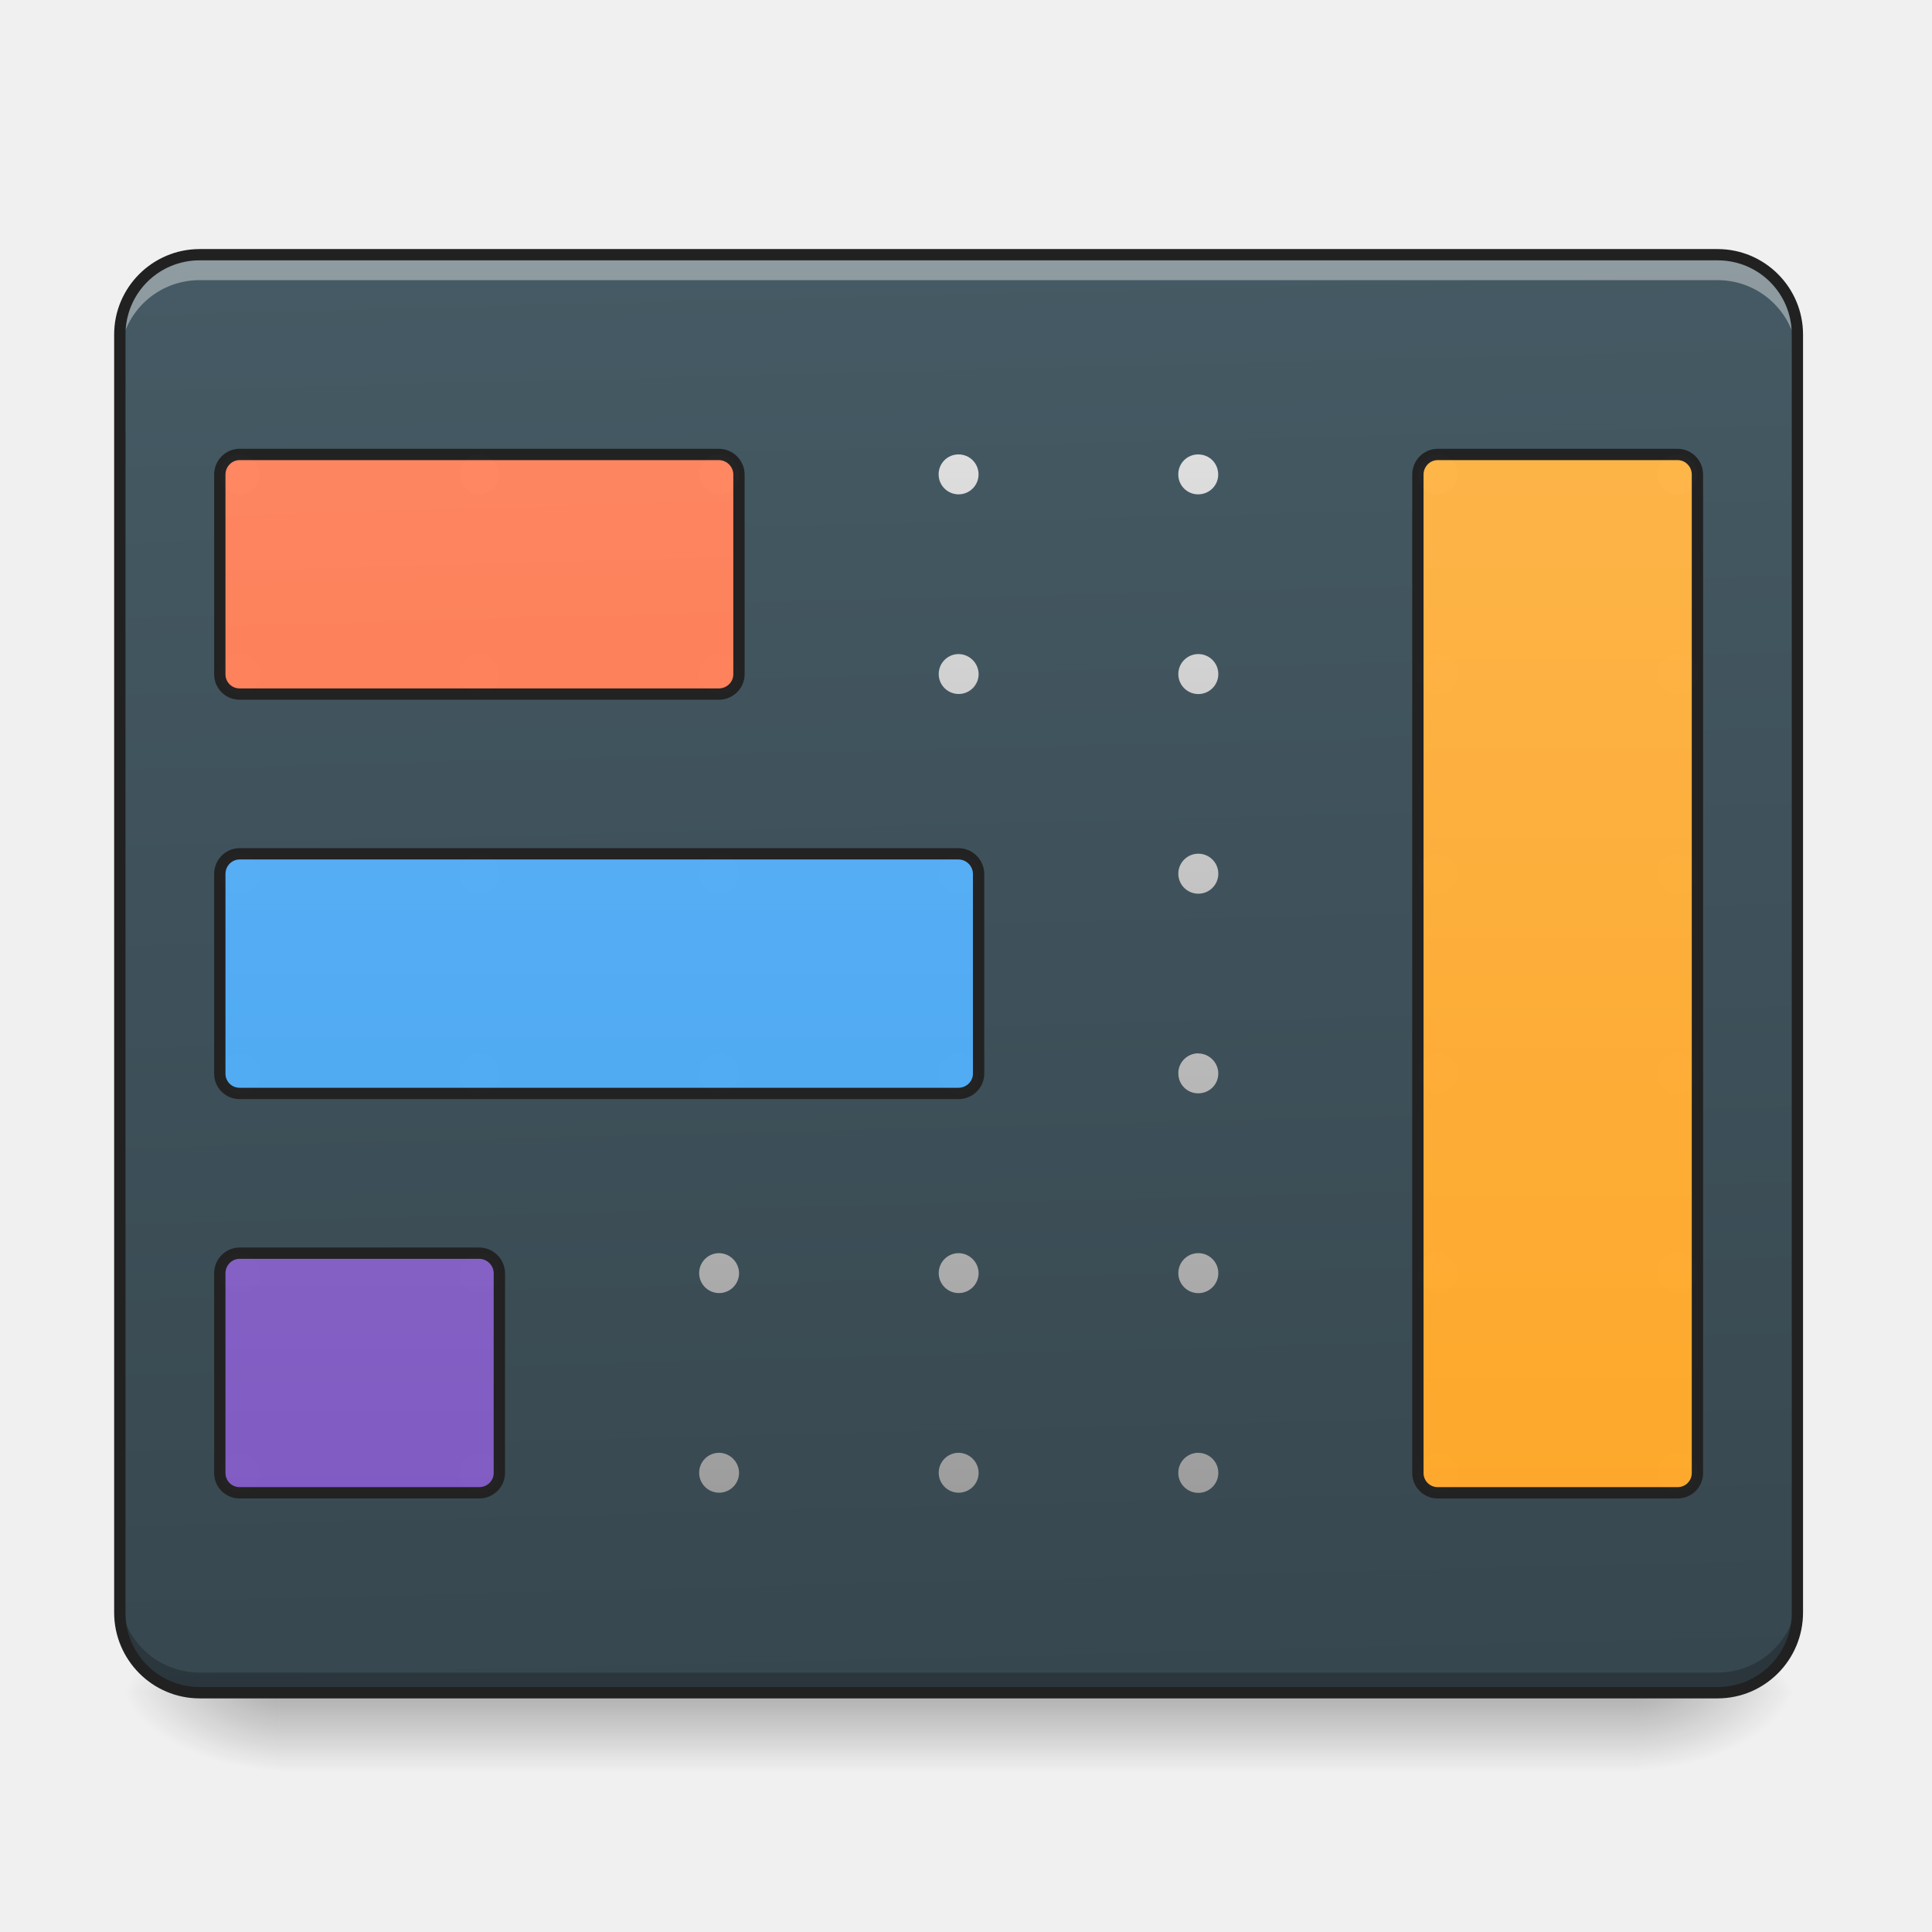
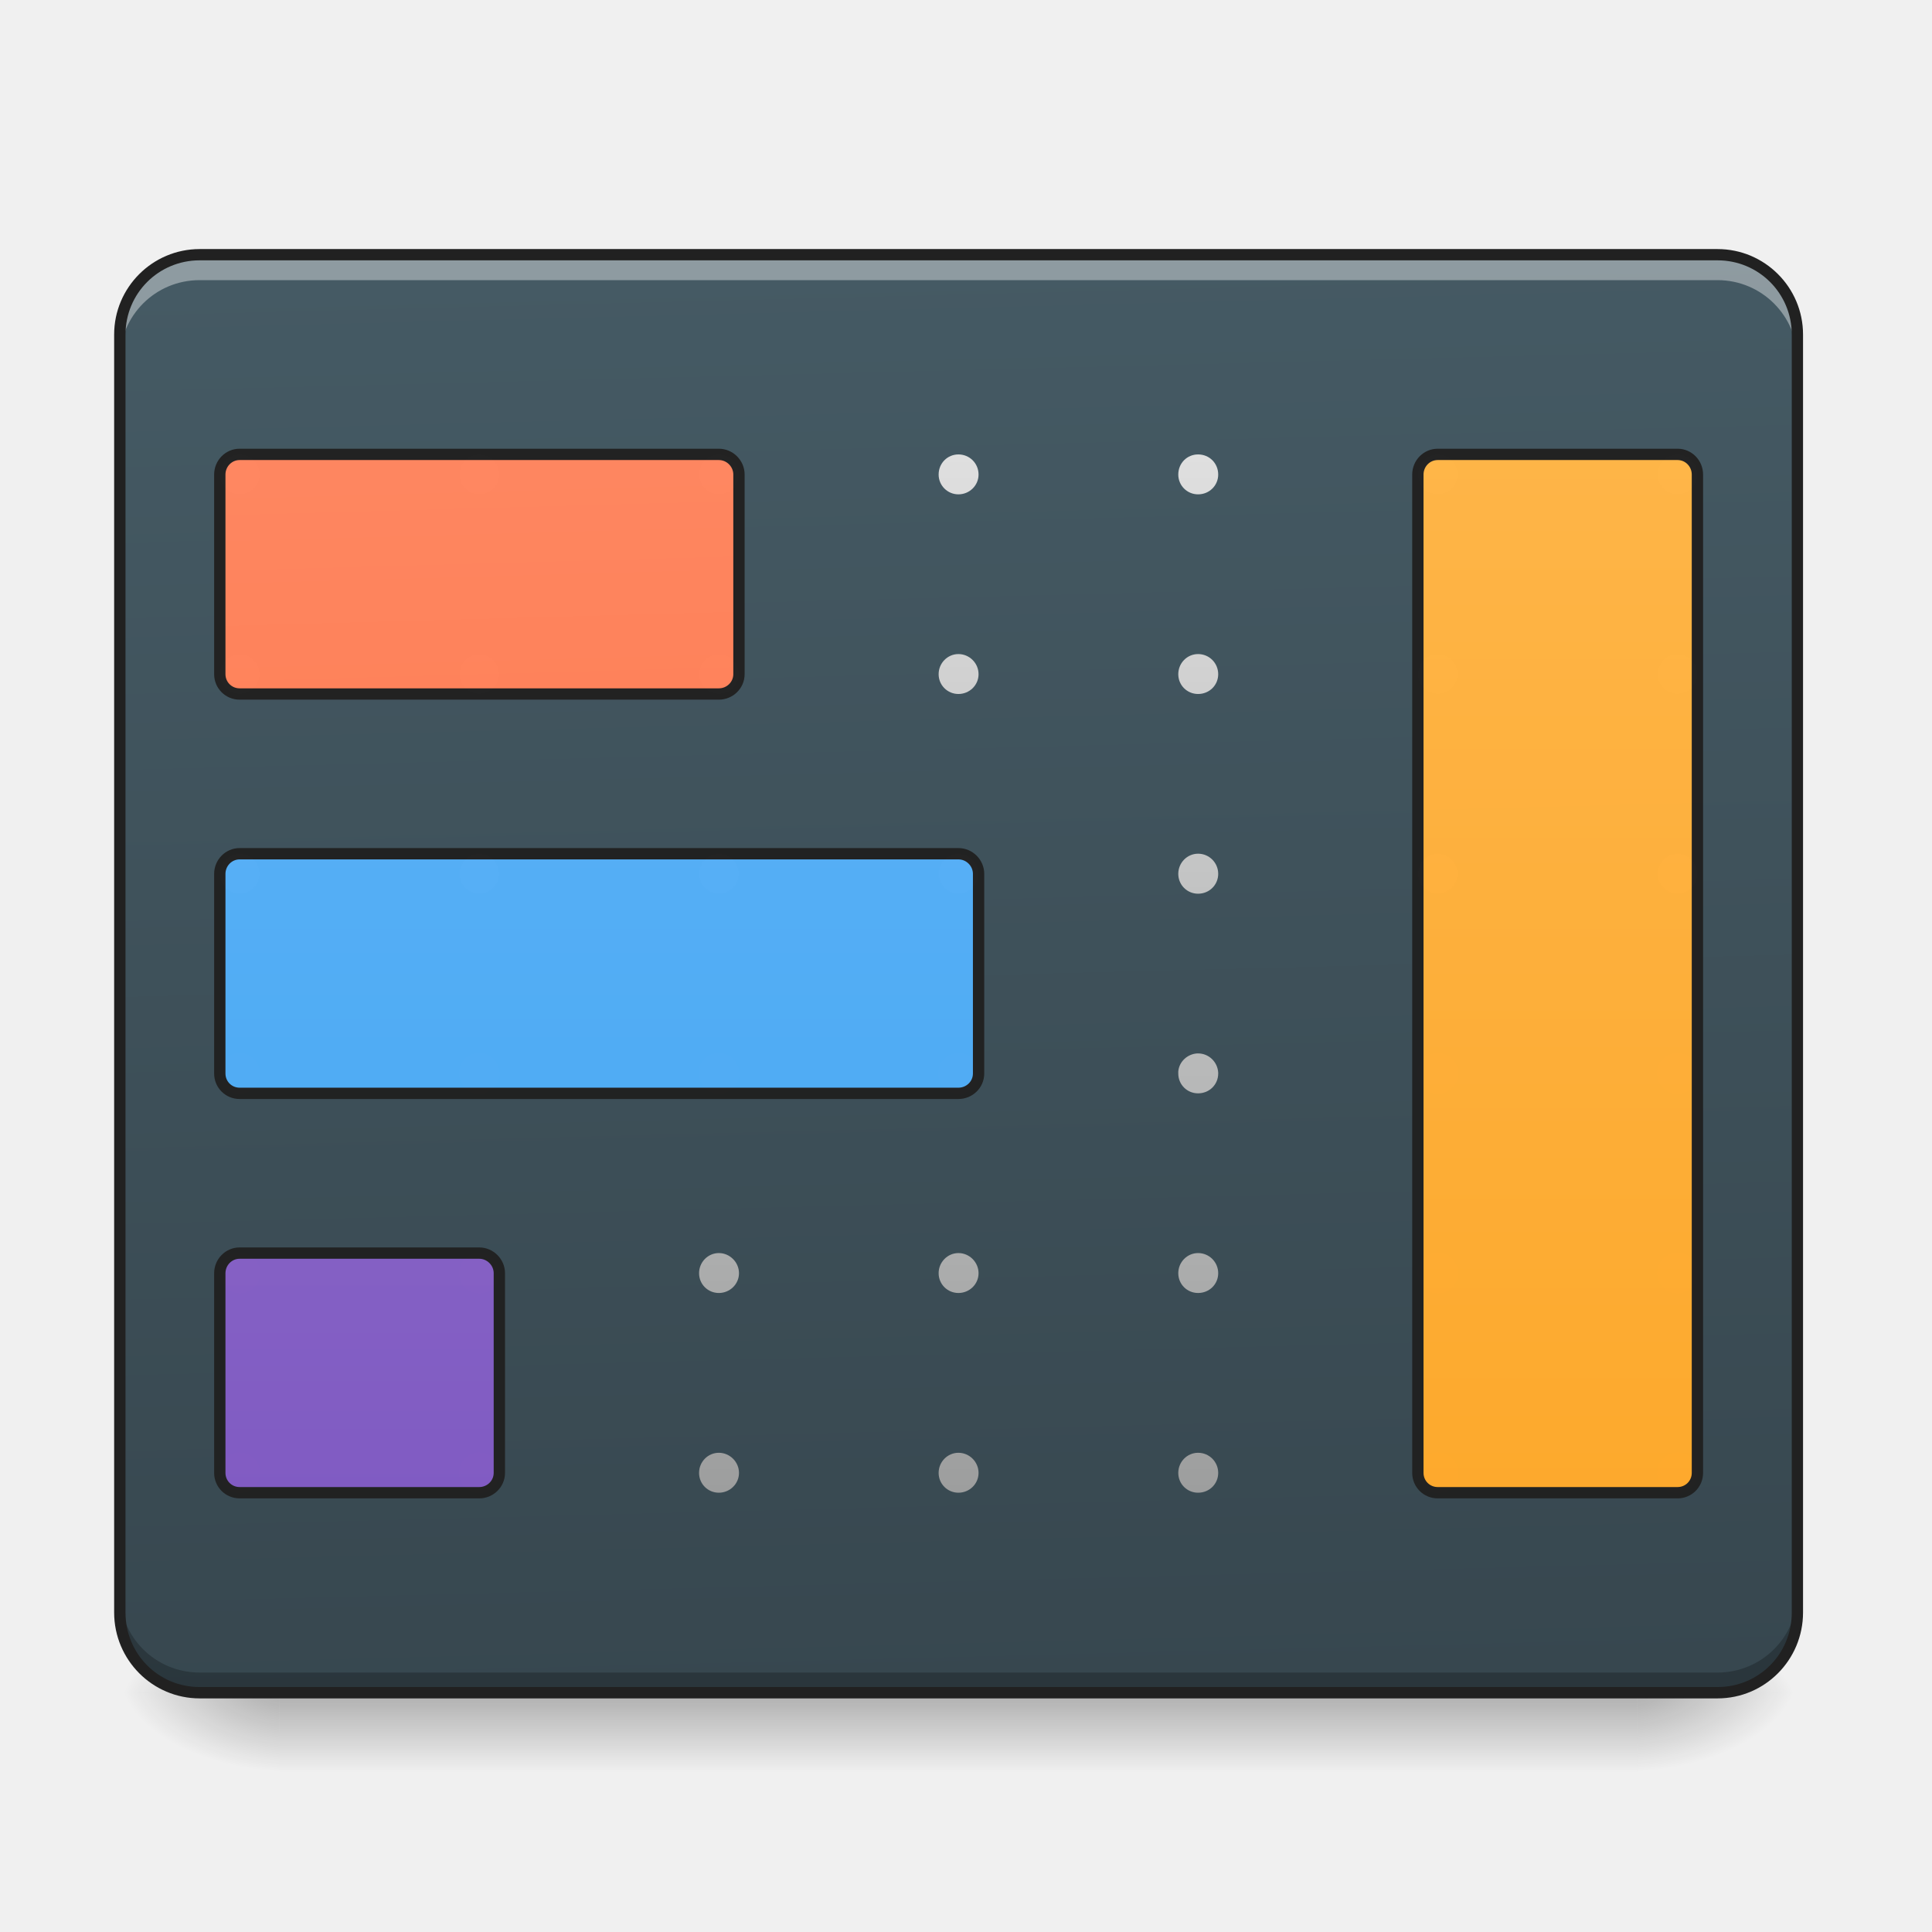
- <svg xmlns="http://www.w3.org/2000/svg" xmlns:xlink="http://www.w3.org/1999/xlink" height="32" viewBox="0 0 24 24" width="32">
-   <linearGradient id="a" gradientUnits="userSpaceOnUse" x1="11.908" x2="11.908" y1="21.026" y2="22.019">
-     <stop offset="0" stop-opacity=".275" />
-     <stop offset="1" stop-opacity="0" />
-   </linearGradient>
-   <linearGradient id="b">
-     <stop offset="0" stop-opacity=".314" />
-     <stop offset=".222" stop-opacity=".275" />
-     <stop offset="1" stop-opacity="0" />
-   </linearGradient>
-   <radialGradient id="c" cx="450.909" cy="189.579" gradientTransform="matrix(0 -.0586 -.10548 0 40.09 47.696)" gradientUnits="userSpaceOnUse" r="21.167" xlink:href="#b" />
-   <radialGradient id="d" cx="450.909" cy="189.579" gradientTransform="matrix(0 .0586 .10548 0 -16.275 -5.646)" gradientUnits="userSpaceOnUse" r="21.167" xlink:href="#b" />
-   <radialGradient id="e" cx="450.909" cy="189.579" gradientTransform="matrix(0 -.0586 .10548 0 -16.275 47.696)" gradientUnits="userSpaceOnUse" r="21.167" xlink:href="#b" />
-   <radialGradient id="f" cx="450.909" cy="189.579" gradientTransform="matrix(0 .0586 -.10548 0 40.09 -5.646)" gradientUnits="userSpaceOnUse" r="21.167" xlink:href="#b" />
-   <linearGradient id="g" gradientTransform="matrix(.05651 0 0 .16306 -4.39 25.231)" gradientUnits="userSpaceOnUse" x1="306.917" x2="305.955" y1="-25.792" y2="-135.329">
-     <stop offset="0" stop-color="#37474f" />
-     <stop offset="1" stop-color="#455a64" />
-   </linearGradient>
-   <filter id="h" height="100%" width="100%" x="0%" y="0%">
-     <feColorMatrix in="SourceGraphic" values="0 0 0 0 1 0 0 0 0 1 0 0 0 0 1 0 0 0 1 0" />
-   </filter>
-   <mask id="i">
-     <path d="m0 0h24v24h-24z" fill-opacity=".988" filter="url(#h)" />
-   </mask>
-   <linearGradient id="j" gradientUnits="userSpaceOnUse" x1="12.896" x2="12.896" y1="5.644" y2="18.54">
-     <stop offset="0" stop-color="#e0e0e0" />
-     <stop offset="1" stop-color="#9e9e9e" />
-   </linearGradient>
-   <clipPath id="k">
-     <path d="m0 0h24v24h-24z" />
-   </clipPath>
-   <mask id="l">
-     <path d="m0 0h24v24h-24z" fill-opacity=".988" filter="url(#h)" />
-   </mask>
-   <linearGradient id="m" gradientUnits="userSpaceOnUse" x1="179.917" x2="169.333" y1="233.5" y2="-147.5">
-     <stop offset="0" stop-color="#ff7043" />
-     <stop offset="1" stop-color="#ff8a65" />
-   </linearGradient>
-   <clipPath id="n">
-     <path d="m0 0h24v24h-24z" />
-   </clipPath>
-   <mask id="o">
-     <path d="m0 0h24v24h-24z" fill-opacity=".988" filter="url(#h)" />
-   </mask>
-   <linearGradient id="p" gradientUnits="userSpaceOnUse" x1="190.5" x2="190.5" y1="233.5" y2="-147.5">
-     <stop offset="0" stop-color="#42a5f5" />
-     <stop offset="1" stop-color="#64b5f6" />
-   </linearGradient>
-   <clipPath id="q">
-     <path d="m0 0h24v24h-24z" />
-   </clipPath>
-   <mask id="r">
-     <path d="m0 0h24v24h-24z" fill-opacity=".988" filter="url(#h)" />
-   </mask>
-   <linearGradient id="s" gradientUnits="userSpaceOnUse" x1="105.833" x2="105.833" y1="233.5" y2="-147.5">
-     <stop offset="0" stop-color="#7e57c2" />
-     <stop offset="1" stop-color="#9575cd" />
-   </linearGradient>
-   <clipPath id="t">
-     <path d="m0 0h24v24h-24z" />
-   </clipPath>
-   <mask id="u">
-     <path d="m0 0h24v24h-24z" fill-opacity=".988" filter="url(#h)" />
-   </mask>
-   <linearGradient id="v" gradientUnits="userSpaceOnUse" x1="402.167" x2="402.167" y1="233.5" y2="-147.5">
-     <stop offset="0" stop-color="#ffa726" />
-     <stop offset="1" stop-color="#ffb74d" />
-   </linearGradient>
-   <clipPath id="w">
-     <path d="m0 0h24v24h-24z" />
-   </clipPath>
-   <path d="m3.473 21.027h16.867v.993h-16.867zm0 0" fill="url(#a)" />
-   <path d="m20.34 21.027h1.988v-.996h-1.988zm0 0" fill="url(#c)" />
-   <path d="m3.473 21.027h-1.985v.993h1.985zm0 0" fill="url(#d)" />
-   <path d="m3.473 21.027h-1.985v-.996h1.985zm0 0" fill="url(#e)" />
-   <path d="m20.34 21.027h1.988v.993h-1.988zm0 0" fill="url(#f)" />
-   <path d="m2.48 3.164h18.856c.547 0 .992.445.992.992v15.875c0 .551-.445.996-.992.996h-18.856a.994.994 0 0 1 -.992-.996v-15.875c0-.547.446-.992.992-.992zm0 0" fill="url(#g)" />
-   <path d="m2.48 21.035a.989.989 0 0 1 -.992-.992v-.258c0 .55.442.992.992.992h18.856a.991.991 0 0 0 .992-.992v.258c0 .55-.445.992-.992.992zm0 0" fill-opacity=".235" />
-   <path d="m2.48 3.223a.989.989 0 0 0 -.992.992v.258c0-.551.442-.993.992-.993h18.856c.547 0 .992.442.992.993v-.258a.991.991 0 0 0 -.992-.992zm0 0" fill="#fff" fill-opacity=".392" />
-   <path d="m2.48 3.094c-.585 0-1.062.476-1.062 1.062v15.875c0 .59.477 1.067 1.062 1.067h18.856c.586 0 1.062-.477 1.062-1.067v-15.875c0-.586-.476-1.062-1.062-1.062zm0 .14h18.856c.512 0 .922.41.922.922v15.875a.92.92 0 0 1 -.922.926h-18.856a.92.92 0 0 1 -.921-.926v-15.875c0-.511.41-.922.921-.922zm0 0" fill="#212121" />
-   <g clip-path="url(#k)" mask="url(#i)">
-     <path d="m2.977 5.645a.246.246 0 0 0 -.247.25.248.248 0 1 0 .246-.25zm2.976 0a.246.246 0 0 0 -.246.25.248.248 0 1 0 .246-.25zm2.977 0a.246.246 0 0 0 -.246.25.248.248 0 1 0 .246-.25zm2.976 0a.246.246 0 0 0 -.246.25.248.248 0 1 0 .246-.25zm2.977 0a.246.246 0 0 0 -.246.25c0 .136.11.246.246.246.14 0 .25-.11.25-.246 0-.141-.11-.25-.25-.25zm2.976 0a.246.246 0 0 0 -.246.25c0 .136.11.246.246.246.141 0 .25-.11.25-.246 0-.141-.109-.25-.25-.25zm2.98 0c-.14 0-.25.109-.25.25 0 .136.11.246.25.246.138 0 .247-.11.247-.246 0-.141-.11-.25-.246-.25zm-17.861 2.48a.248.248 0 1 0 .25.25.252.252 0 0 0 -.25-.25zm2.976 0a.248.248 0 1 0 .25.25.252.252 0 0 0 -.25-.25zm2.977 0a.248.248 0 1 0 .25.25.252.252 0 0 0 -.25-.25zm2.976 0a.248.248 0 1 0 .25.25.252.252 0 0 0 -.25-.25zm2.977 0a.248.248 0 1 0 .004.497.248.248 0 0 0 -.004-.497zm2.976 0a.248.248 0 1 0 .005.497.248.248 0 0 0 -.005-.497zm2.98 0a.25.25 0 0 0 -.25.25c0 .137.11.246.25.246a.248.248 0 0 0 0-.496zm-17.862 2.48a.248.248 0 1 0 .25.25.252.252 0 0 0 -.25-.25zm2.976 0a.248.248 0 1 0 .25.25.252.252 0 0 0 -.25-.25zm2.977 0a.248.248 0 1 0 .25.25.252.252 0 0 0 -.25-.25zm2.976 0a.248.248 0 1 0 .25.25.252.252 0 0 0 -.25-.25zm2.977 0a.248.248 0 1 0 .004.497.248.248 0 0 0 -.004-.497zm2.976 0a.248.248 0 1 0 .005.497.248.248 0 0 0 -.005-.497zm2.98 0a.25.25 0 0 0 -.25.25c0 .137.11.247.25.247.138 0 .247-.11.247-.247 0-.136-.11-.25-.246-.25zm-17.862 2.48a.246.246 0 0 0 -.247.224v.027c0 .137.11.246.247.246.136 0 .25-.11.25-.246a.252.252 0 0 0 -.25-.25zm2.976 0h-.012a.248.248 0 0 0 -.234.224v.027a.248.248 0 0 0 .496 0v-.012a.252.252 0 0 0 -.25-.238zm2.977 0h-.012a.248.248 0 0 0 -.234.224v.027a.248.248 0 0 0 .496 0v-.012a.252.252 0 0 0 -.25-.238zm2.976 0h-.011a.25.25 0 0 0 -.235.224v.027a.248.248 0 0 0 .496 0v-.012a.252.252 0 0 0 -.25-.238zm2.977 0h-.012a.25.25 0 0 0 -.234.224v.027c0 .137.11.246.246.246.14 0 .25-.11.25-.246v-.012a.252.252 0 0 0 -.25-.238zm2.976 0h-.011a.25.25 0 0 0 -.235.224v.027c0 .137.11.246.246.246.141 0 .25-.11.25-.246v-.012a.25.25 0 0 0 -.25-.238zm2.98 0h-.015a.25.25 0 0 0 -.234.224v.027c0 .137.11.246.25.246.137 0 .246-.11.246-.246v-.012a.249.249 0 0 0 -.246-.238zm-17.862 2.482a.248.248 0 1 0 .25.25.252.252 0 0 0 -.25-.25zm2.976 0a.248.248 0 1 0 .25.25.252.252 0 0 0 -.25-.25zm2.977 0a.248.248 0 1 0 .25.25.252.252 0 0 0 -.25-.25zm2.976 0a.248.248 0 1 0 .25.25.252.252 0 0 0 -.25-.25zm2.977 0a.248.248 0 1 0 .004.497.248.248 0 0 0 -.004-.497zm2.976 0a.248.248 0 1 0 .005.497.248.248 0 0 0 -.005-.497zm2.98 0a.25.25 0 0 0 -.25.25c0 .137.11.246.25.246a.248.248 0 0 0 0-.496zm-17.862 2.48a.248.248 0 1 0 .25.25.252.252 0 0 0 -.25-.25zm2.976 0a.248.248 0 1 0 .25.25.252.252 0 0 0 -.25-.25zm2.977 0a.248.248 0 1 0 .25.25.252.252 0 0 0 -.25-.25zm2.976 0a.248.248 0 1 0 .25.25.252.252 0 0 0 -.25-.25zm2.977 0a.248.248 0 1 0 .004.498.248.248 0 0 0 -.004-.497zm2.976 0a.248.248 0 1 0 .005.498.248.248 0 0 0 -.005-.497zm2.98 0a.25.25 0 0 0 -.25.25c0 .138.11.247.25.247a.248.248 0 0 0 0-.496zm0 0" fill="url(#j)" />
-   </g>
-   <g clip-path="url(#n)" mask="url(#l)">
-     <path d="m63.494-94.595h126.988c2.916 0 5.333 2.417 5.333 5.333v52.912c0 2.916-2.417 5.25-5.333 5.25h-126.988a5.228 5.228 0 0 1 -5.25-5.25v-52.912c0-2.916 2.334-5.333 5.25-5.333zm0 0" fill="url(#m)" stroke="#212121" stroke-linecap="round" stroke-linejoin="round" stroke-width="3" transform="matrix(.04688 0 0 .04688 0 10.08)" />
-   </g>
-   <g clip-path="url(#q)" mask="url(#o)">
-     <path d="m63.494 11.228h190.482c2.916 0 5.333 2.417 5.333 5.333v52.912c0 2.916-2.417 5.25-5.333 5.25h-190.482a5.228 5.228 0 0 1 -5.25-5.25v-52.913c0-2.916 2.334-5.333 5.25-5.333zm0 0" fill="url(#p)" stroke="#212121" stroke-linecap="round" stroke-linejoin="round" stroke-width="3" transform="matrix(.04688 0 0 .04688 0 10.08)" />
-   </g>
-   <g clip-path="url(#t)" mask="url(#r)">
-     <path d="m63.494 117.052h63.494c2.916 0 5.333 2.416 5.333 5.332v52.912c0 2.916-2.417 5.25-5.333 5.25h-63.494a5.228 5.228 0 0 1 -5.25-5.25v-52.912c0-2.916 2.334-5.332 5.25-5.332zm0 0" fill="url(#s)" stroke="#212121" stroke-linecap="round" stroke-linejoin="round" stroke-width="3" transform="matrix(.04688 0 0 .04688 0 10.08)" />
-   </g>
-   <g clip-path="url(#w)" mask="url(#u)">
-     <path d="m380.964-94.595h63.577c2.916 0 5.25 2.417 5.25 5.333v264.558a5.228 5.228 0 0 1 -5.25 5.25h-63.577a5.228 5.228 0 0 1 -5.25-5.25v-264.558c0-2.916 2.333-5.333 5.25-5.333zm0 0" fill="url(#v)" stroke="#212121" stroke-linecap="round" stroke-linejoin="round" stroke-width="3" transform="matrix(.04688 0 0 .04688 0 10.08)" />
+ <svg xmlns="http://www.w3.org/2000/svg" xmlns:xlink="http://www.w3.org/1999/xlink" width="24px" height="24px" viewBox="0 0 24 24" version="1.1">
+   <defs>
+     <linearGradient id="linear0" gradientUnits="userSpaceOnUse" x1="254" y1="233.5" x2="254" y2="254.667" gradientTransform="matrix(0.0468795,0,0,0.0468795,-0.0000028613,10.07909)">
+       <stop offset="0" style="stop-color:rgb(0%,0%,0%);stop-opacity:0.275;" />
+       <stop offset="1" style="stop-color:rgb(0%,0%,0%);stop-opacity:0;" />
+     </linearGradient>
+     <radialGradient id="radial0" gradientUnits="userSpaceOnUse" cx="450.909" cy="189.579" fx="450.909" fy="189.579" r="21.167" gradientTransform="matrix(0.000000130628,-0.0585994,-0.105479,-0.0000000761539,40.09027,47.6965)">
+       <stop offset="0" style="stop-color:rgb(0%,0%,0%);stop-opacity:0.314;" />
+       <stop offset="0.222" style="stop-color:rgb(0%,0%,0%);stop-opacity:0.275;" />
+       <stop offset="1" style="stop-color:rgb(0%,0%,0%);stop-opacity:0;" />
+     </radialGradient>
+     <radialGradient id="radial1" gradientUnits="userSpaceOnUse" cx="450.909" cy="189.579" fx="450.909" fy="189.579" r="21.167" gradientTransform="matrix(-0.000000130628,0.0585994,0.105479,0.0000000761539,-16.2755,-5.645611)">
+       <stop offset="0" style="stop-color:rgb(0%,0%,0%);stop-opacity:0.314;" />
+       <stop offset="0.222" style="stop-color:rgb(0%,0%,0%);stop-opacity:0.275;" />
+       <stop offset="1" style="stop-color:rgb(0%,0%,0%);stop-opacity:0;" />
+     </radialGradient>
+     <radialGradient id="radial2" gradientUnits="userSpaceOnUse" cx="450.909" cy="189.579" fx="450.909" fy="189.579" r="21.167" gradientTransform="matrix(-0.000000130628,-0.0585994,0.105479,-0.0000000761539,-16.2755,47.6965)">
+       <stop offset="0" style="stop-color:rgb(0%,0%,0%);stop-opacity:0.314;" />
+       <stop offset="0.222" style="stop-color:rgb(0%,0%,0%);stop-opacity:0.275;" />
+       <stop offset="1" style="stop-color:rgb(0%,0%,0%);stop-opacity:0;" />
+     </radialGradient>
+     <radialGradient id="radial3" gradientUnits="userSpaceOnUse" cx="450.909" cy="189.579" fx="450.909" fy="189.579" r="21.167" gradientTransform="matrix(0.000000130628,0.0585994,-0.105479,0.0000000761539,40.09027,-5.645611)">
+       <stop offset="0" style="stop-color:rgb(0%,0%,0%);stop-opacity:0.314;" />
+       <stop offset="0.222" style="stop-color:rgb(0%,0%,0%);stop-opacity:0.275;" />
+       <stop offset="1" style="stop-color:rgb(0%,0%,0%);stop-opacity:0;" />
+     </radialGradient>
+     <linearGradient id="linear1" gradientUnits="userSpaceOnUse" x1="306.917" y1="-25.792" x2="305.955" y2="-135.329" gradientTransform="matrix(0.0565122,0,0,0.163059,-4.39051,25.23101)">
+       <stop offset="0" style="stop-color:rgb(21.569%,27.843%,30.98%);stop-opacity:1;" />
+       <stop offset="1" style="stop-color:rgb(27.059%,35.294%,39.216%);stop-opacity:1;" />
+     </linearGradient>
+     <filter id="alpha" filterUnits="objectBoundingBox" x="0%" y="0%" width="100%" height="100%">
+       <feColorMatrix type="matrix" in="SourceGraphic" values="0 0 0 0 1 0 0 0 0 1 0 0 0 0 1 0 0 0 1 0" />
+     </filter>
+     <mask id="mask0">
+       <g filter="url(#alpha)">
+         <rect x="0" y="0" width="24" height="24" style="fill:rgb(0%,0%,0%);fill-opacity:0.99;stroke:none;" />
+       </g>
+     </mask>
+     <linearGradient id="linear2" gradientUnits="userSpaceOnUse" x1="1040" y1="315.117" x2="1040" y2="1355.117" gradientTransform="matrix(0.0124035,0,0,0.0124035,0,1.736506)">
+       <stop offset="0" style="stop-color:rgb(87.843%,87.843%,87.843%);stop-opacity:1;" />
+       <stop offset="1" style="stop-color:rgb(61.961%,61.961%,61.961%);stop-opacity:1;" />
+     </linearGradient>
+     <clipPath id="clip1">
+       <rect x="0" y="0" width="24" height="24" />
+     </clipPath>
+     <g id="surface5" clip-path="url(#clip1)">
+       <path style=" stroke:none;fill-rule:nonzero;fill:url(#linear2);" d="M 2.977 5.645 C 2.84 5.645 2.73 5.754 2.73 5.895 C 2.73 6.031 2.84 6.141 2.977 6.141 C 3.113 6.141 3.227 6.031 3.227 5.895 C 3.227 5.754 3.113 5.645 2.977 5.645 Z M 5.953 5.645 C 5.816 5.645 5.707 5.754 5.707 5.895 C 5.707 6.031 5.816 6.141 5.953 6.141 C 6.09 6.141 6.203 6.031 6.203 5.895 C 6.203 5.754 6.09 5.645 5.953 5.645 Z M 8.93 5.645 C 8.793 5.645 8.684 5.754 8.684 5.895 C 8.684 6.031 8.793 6.141 8.93 6.141 C 9.066 6.141 9.18 6.031 9.18 5.895 C 9.18 5.754 9.066 5.645 8.93 5.645 Z M 11.906 5.645 C 11.77 5.645 11.66 5.754 11.66 5.895 C 11.66 6.031 11.77 6.141 11.906 6.141 C 12.043 6.141 12.156 6.031 12.156 5.895 C 12.156 5.754 12.043 5.645 11.906 5.645 Z M 14.883 5.645 C 14.746 5.645 14.637 5.754 14.637 5.895 C 14.637 6.031 14.746 6.141 14.883 6.141 C 15.023 6.141 15.133 6.031 15.133 5.895 C 15.133 5.754 15.023 5.645 14.883 5.645 Z M 17.859 5.645 C 17.723 5.645 17.613 5.754 17.613 5.895 C 17.613 6.031 17.723 6.141 17.859 6.141 C 18 6.141 18.109 6.031 18.109 5.895 C 18.109 5.754 18 5.645 17.859 5.645 Z M 20.84 5.645 C 20.699 5.645 20.59 5.754 20.59 5.895 C 20.59 6.031 20.699 6.141 20.84 6.141 C 20.977 6.141 21.086 6.031 21.086 5.895 C 21.086 5.754 20.977 5.645 20.84 5.645 Z M 2.977 8.125 C 2.84 8.125 2.73 8.238 2.73 8.375 C 2.73 8.512 2.84 8.621 2.977 8.621 C 3.113 8.621 3.227 8.512 3.227 8.375 C 3.227 8.238 3.113 8.125 2.977 8.125 Z M 5.953 8.125 C 5.816 8.125 5.707 8.238 5.707 8.375 C 5.707 8.512 5.816 8.621 5.953 8.621 C 6.09 8.621 6.203 8.512 6.203 8.375 C 6.203 8.238 6.09 8.125 5.953 8.125 Z M 8.93 8.125 C 8.793 8.125 8.684 8.238 8.684 8.375 C 8.684 8.512 8.793 8.621 8.93 8.621 C 9.066 8.621 9.18 8.512 9.18 8.375 C 9.18 8.238 9.066 8.125 8.93 8.125 Z M 11.906 8.125 C 11.77 8.125 11.66 8.238 11.66 8.375 C 11.66 8.512 11.77 8.621 11.906 8.621 C 12.043 8.621 12.156 8.512 12.156 8.375 C 12.156 8.238 12.043 8.125 11.906 8.125 Z M 14.883 8.125 C 14.746 8.125 14.637 8.238 14.637 8.375 C 14.637 8.512 14.746 8.621 14.883 8.621 C 15.023 8.621 15.133 8.512 15.133 8.375 C 15.133 8.238 15.023 8.125 14.883 8.125 Z M 17.859 8.125 C 17.723 8.125 17.613 8.238 17.613 8.375 C 17.613 8.512 17.723 8.621 17.859 8.621 C 18 8.621 18.109 8.512 18.109 8.375 C 18.109 8.238 18 8.125 17.859 8.125 Z M 20.84 8.125 C 20.699 8.125 20.59 8.238 20.59 8.375 C 20.59 8.512 20.699 8.621 20.84 8.621 C 20.977 8.621 21.086 8.512 21.086 8.375 C 21.086 8.238 20.977 8.125 20.84 8.125 Z M 2.977 10.605 C 2.84 10.605 2.73 10.719 2.73 10.855 C 2.73 10.992 2.84 11.102 2.977 11.102 C 3.113 11.102 3.227 10.992 3.227 10.855 C 3.227 10.719 3.113 10.605 2.977 10.605 Z M 5.953 10.605 C 5.816 10.605 5.707 10.719 5.707 10.855 C 5.707 10.992 5.816 11.102 5.953 11.102 C 6.09 11.102 6.203 10.992 6.203 10.855 C 6.203 10.719 6.09 10.605 5.953 10.605 Z M 8.93 10.605 C 8.793 10.605 8.684 10.719 8.684 10.855 C 8.684 10.992 8.793 11.102 8.93 11.102 C 9.066 11.102 9.18 10.992 9.18 10.855 C 9.18 10.719 9.066 10.605 8.93 10.605 Z M 11.906 10.605 C 11.77 10.605 11.66 10.719 11.66 10.855 C 11.66 10.992 11.77 11.102 11.906 11.102 C 12.043 11.102 12.156 10.992 12.156 10.855 C 12.156 10.719 12.043 10.605 11.906 10.605 Z M 14.883 10.605 C 14.746 10.605 14.637 10.719 14.637 10.855 C 14.637 10.992 14.746 11.102 14.883 11.102 C 15.023 11.102 15.133 10.992 15.133 10.855 C 15.133 10.719 15.023 10.605 14.883 10.605 Z M 17.859 10.605 C 17.723 10.605 17.613 10.719 17.613 10.855 C 17.613 10.992 17.723 11.102 17.859 11.102 C 18 11.102 18.109 10.992 18.109 10.855 C 18.109 10.719 18 10.605 17.859 10.605 Z M 20.84 10.605 C 20.699 10.605 20.59 10.719 20.59 10.855 C 20.59 10.992 20.699 11.102 20.84 11.102 C 20.977 11.102 21.086 10.992 21.086 10.855 C 21.086 10.719 20.977 10.605 20.84 10.605 Z M 2.977 13.086 C 2.848 13.086 2.742 13.184 2.73 13.309 C 2.73 13.312 2.73 13.316 2.73 13.324 C 2.73 13.328 2.73 13.332 2.73 13.336 C 2.73 13.473 2.84 13.582 2.977 13.582 C 3.113 13.582 3.227 13.473 3.227 13.336 C 3.227 13.199 3.113 13.086 2.977 13.086 Z M 5.953 13.086 C 5.949 13.086 5.945 13.086 5.941 13.086 C 5.816 13.094 5.719 13.188 5.707 13.309 C 5.707 13.312 5.707 13.316 5.707 13.324 C 5.707 13.328 5.707 13.332 5.707 13.336 C 5.707 13.473 5.816 13.582 5.953 13.582 C 6.09 13.582 6.203 13.473 6.203 13.336 C 6.203 13.332 6.203 13.328 6.203 13.324 C 6.195 13.191 6.086 13.086 5.953 13.086 Z M 8.93 13.086 C 8.926 13.086 8.922 13.086 8.918 13.086 C 8.793 13.094 8.695 13.188 8.684 13.309 C 8.684 13.312 8.684 13.316 8.684 13.324 C 8.684 13.328 8.684 13.332 8.684 13.336 C 8.684 13.473 8.793 13.582 8.93 13.582 C 9.066 13.582 9.18 13.473 9.18 13.336 C 9.18 13.332 9.18 13.328 9.18 13.324 C 9.172 13.191 9.062 13.086 8.93 13.086 Z M 11.906 13.086 C 11.902 13.086 11.898 13.086 11.895 13.086 C 11.773 13.094 11.672 13.188 11.66 13.309 C 11.66 13.312 11.66 13.316 11.66 13.324 C 11.66 13.328 11.66 13.332 11.66 13.336 C 11.66 13.473 11.77 13.582 11.906 13.582 C 12.043 13.582 12.156 13.473 12.156 13.336 C 12.156 13.332 12.156 13.328 12.156 13.324 C 12.148 13.191 12.039 13.086 11.906 13.086 Z M 14.883 13.086 C 14.879 13.086 14.875 13.086 14.871 13.086 C 14.75 13.094 14.648 13.188 14.637 13.309 C 14.637 13.312 14.637 13.316 14.637 13.324 C 14.637 13.328 14.637 13.332 14.637 13.336 C 14.637 13.473 14.746 13.582 14.883 13.582 C 15.023 13.582 15.133 13.473 15.133 13.336 C 15.133 13.332 15.133 13.328 15.133 13.324 C 15.125 13.191 15.016 13.086 14.883 13.086 Z M 17.859 13.086 C 17.855 13.086 17.852 13.086 17.848 13.086 C 17.727 13.094 17.625 13.188 17.613 13.309 C 17.613 13.312 17.613 13.316 17.613 13.324 C 17.613 13.328 17.613 13.332 17.613 13.336 C 17.613 13.473 17.723 13.582 17.859 13.582 C 18 13.582 18.109 13.473 18.109 13.336 C 18.109 13.332 18.109 13.328 18.109 13.324 C 18.102 13.191 17.996 13.086 17.859 13.086 Z M 20.84 13.086 C 20.832 13.086 20.828 13.086 20.824 13.086 C 20.703 13.094 20.602 13.188 20.59 13.309 C 20.59 13.312 20.59 13.316 20.59 13.324 C 20.59 13.328 20.59 13.332 20.59 13.336 C 20.59 13.473 20.699 13.582 20.84 13.582 C 20.977 13.582 21.086 13.473 21.086 13.336 C 21.086 13.332 21.086 13.328 21.086 13.324 C 21.078 13.191 20.973 13.086 20.84 13.086 Z M 2.977 15.566 C 2.84 15.566 2.73 15.68 2.73 15.816 C 2.73 15.953 2.84 16.062 2.977 16.062 C 3.113 16.062 3.227 15.953 3.227 15.816 C 3.227 15.68 3.113 15.566 2.977 15.566 Z M 5.953 15.566 C 5.816 15.566 5.707 15.68 5.707 15.816 C 5.707 15.953 5.816 16.062 5.953 16.062 C 6.09 16.062 6.203 15.953 6.203 15.816 C 6.203 15.68 6.09 15.566 5.953 15.566 Z M 8.93 15.566 C 8.793 15.566 8.684 15.68 8.684 15.816 C 8.684 15.953 8.793 16.062 8.93 16.062 C 9.066 16.062 9.18 15.953 9.18 15.816 C 9.18 15.68 9.066 15.566 8.93 15.566 Z M 11.906 15.566 C 11.77 15.566 11.66 15.68 11.66 15.816 C 11.66 15.953 11.77 16.062 11.906 16.062 C 12.043 16.062 12.156 15.953 12.156 15.816 C 12.156 15.68 12.043 15.566 11.906 15.566 Z M 14.883 15.566 C 14.746 15.566 14.637 15.68 14.637 15.816 C 14.637 15.953 14.746 16.062 14.883 16.062 C 15.023 16.062 15.133 15.953 15.133 15.816 C 15.133 15.68 15.023 15.566 14.883 15.566 Z M 17.859 15.566 C 17.723 15.566 17.613 15.68 17.613 15.816 C 17.613 15.953 17.723 16.062 17.859 16.062 C 18 16.062 18.109 15.953 18.109 15.816 C 18.109 15.68 18 15.566 17.859 15.566 Z M 20.84 15.566 C 20.699 15.566 20.59 15.68 20.59 15.816 C 20.59 15.953 20.699 16.062 20.84 16.062 C 20.977 16.062 21.086 15.953 21.086 15.816 C 21.086 15.68 20.977 15.566 20.84 15.566 Z M 2.977 18.047 C 2.84 18.047 2.73 18.16 2.73 18.297 C 2.73 18.434 2.84 18.543 2.977 18.543 C 3.113 18.543 3.227 18.434 3.227 18.297 C 3.227 18.16 3.113 18.047 2.977 18.047 Z M 5.953 18.047 C 5.816 18.047 5.707 18.16 5.707 18.297 C 5.707 18.434 5.816 18.543 5.953 18.543 C 6.09 18.543 6.203 18.434 6.203 18.297 C 6.203 18.16 6.09 18.047 5.953 18.047 Z M 8.93 18.047 C 8.793 18.047 8.684 18.16 8.684 18.297 C 8.684 18.434 8.793 18.543 8.93 18.543 C 9.066 18.543 9.18 18.434 9.18 18.297 C 9.18 18.16 9.066 18.047 8.93 18.047 Z M 11.906 18.047 C 11.77 18.047 11.66 18.16 11.66 18.297 C 11.66 18.434 11.77 18.543 11.906 18.543 C 12.043 18.543 12.156 18.434 12.156 18.297 C 12.156 18.16 12.043 18.047 11.906 18.047 Z M 14.883 18.047 C 14.746 18.047 14.637 18.16 14.637 18.297 C 14.637 18.434 14.746 18.543 14.883 18.543 C 15.023 18.543 15.133 18.434 15.133 18.297 C 15.133 18.16 15.023 18.047 14.883 18.047 Z M 17.859 18.047 C 17.723 18.047 17.613 18.16 17.613 18.297 C 17.613 18.434 17.723 18.543 17.859 18.543 C 18 18.543 18.109 18.434 18.109 18.297 C 18.109 18.16 18 18.047 17.859 18.047 Z M 20.84 18.047 C 20.699 18.047 20.59 18.16 20.59 18.297 C 20.59 18.434 20.699 18.543 20.84 18.543 C 20.977 18.543 21.086 18.434 21.086 18.297 C 21.086 18.16 20.977 18.047 20.84 18.047 Z M 20.84 18.047 " />
+     </g>
+     <mask id="mask1">
+       <g filter="url(#alpha)">
+         <rect x="0" y="0" width="24" height="24" style="fill:rgb(0%,0%,0%);fill-opacity:0.99;stroke:none;" />
+       </g>
+     </mask>
+     <linearGradient id="linear3" gradientUnits="userSpaceOnUse" x1="179.917" y1="222.917" x2="169.333" y2="-158.083" gradientTransform="matrix(1,0,0,1,0,10.58333)">
+       <stop offset="0" style="stop-color:rgb(100%,43.922%,26.275%);stop-opacity:1;" />
+       <stop offset="1" style="stop-color:rgb(100%,54.118%,39.608%);stop-opacity:1;" />
+     </linearGradient>
+     <clipPath id="clip2">
+       <rect x="0" y="0" width="24" height="24" />
+     </clipPath>
+     <g id="surface8" clip-path="url(#clip2)">
+       <path style="fill-rule:nonzero;fill:url(#linear3);stroke-width:3;stroke-linecap:round;stroke-linejoin:round;stroke:rgb(12.941%,12.941%,12.941%);stroke-opacity:1;stroke-miterlimit:4;" d="M 63.494 -94.595 L 190.482 -94.595 C 193.398 -94.595 195.815 -92.178 195.815 -89.262 L 195.815 -36.35 C 195.815 -33.434 193.398 -31.101 190.482 -31.101 L 63.494 -31.101 C 60.578 -31.101 58.244 -33.434 58.244 -36.35 L 58.244 -89.262 C 58.244 -92.178 60.578 -94.595 63.494 -94.595 Z M 63.494 -94.595 " transform="matrix(0.0468795,0,0,0.0468795,0,10.07909)" />
+     </g>
+     <mask id="mask2">
+       <g filter="url(#alpha)">
+         <rect x="0" y="0" width="24" height="24" style="fill:rgb(0%,0%,0%);fill-opacity:0.99;stroke:none;" />
+       </g>
+     </mask>
+     <linearGradient id="linear4" gradientUnits="userSpaceOnUse" x1="190.5" y1="222.917" x2="190.5" y2="-158.083" gradientTransform="matrix(1,0,0,1,0,10.58333)">
+       <stop offset="0" style="stop-color:rgb(25.882%,64.706%,96.078%);stop-opacity:1;" />
+       <stop offset="1" style="stop-color:rgb(39.216%,70.98%,96.471%);stop-opacity:1;" />
+     </linearGradient>
+     <clipPath id="clip3">
+       <rect x="0" y="0" width="24" height="24" />
+     </clipPath>
+     <g id="surface11" clip-path="url(#clip3)">
+       <path style="fill-rule:nonzero;fill:url(#linear4);stroke-width:3;stroke-linecap:round;stroke-linejoin:round;stroke:rgb(12.941%,12.941%,12.941%);stroke-opacity:1;stroke-miterlimit:4;" d="M 63.494 11.228 L 253.976 11.228 C 256.892 11.228 259.309 13.645 259.309 16.561 L 259.309 69.473 C 259.309 72.389 256.892 74.722 253.976 74.722 L 63.494 74.722 C 60.578 74.722 58.244 72.389 58.244 69.473 L 58.244 16.561 C 58.244 13.645 60.578 11.228 63.494 11.228 Z M 63.494 11.228 " transform="matrix(0.0468795,0,0,0.0468795,0,10.07909)" />
+     </g>
+     <mask id="mask3">
+       <g filter="url(#alpha)">
+         <rect x="0" y="0" width="24" height="24" style="fill:rgb(0%,0%,0%);fill-opacity:0.99;stroke:none;" />
+       </g>
+     </mask>
+     <linearGradient id="linear5" gradientUnits="userSpaceOnUse" x1="105.833" y1="222.917" x2="105.833" y2="-158.083" gradientTransform="matrix(1,0,0,1,0,10.58333)">
+       <stop offset="0" style="stop-color:rgb(49.412%,34.118%,76.078%);stop-opacity:1;" />
+       <stop offset="1" style="stop-color:rgb(58.431%,45.882%,80.392%);stop-opacity:1;" />
+     </linearGradient>
+     <clipPath id="clip4">
+       <rect x="0" y="0" width="24" height="24" />
+     </clipPath>
+     <g id="surface14" clip-path="url(#clip4)">
+       <path style="fill-rule:nonzero;fill:url(#linear5);stroke-width:3;stroke-linecap:round;stroke-linejoin:round;stroke:rgb(12.941%,12.941%,12.941%);stroke-opacity:1;stroke-miterlimit:4;" d="M 63.494 117.052 L 126.988 117.052 C 129.904 117.052 132.321 119.468 132.321 122.384 L 132.321 175.296 C 132.321 178.212 129.904 180.546 126.988 180.546 L 63.494 180.546 C 60.578 180.546 58.244 178.212 58.244 175.296 L 58.244 122.384 C 58.244 119.468 60.578 117.052 63.494 117.052 Z M 63.494 117.052 " transform="matrix(0.0468795,0,0,0.0468795,0,10.07909)" />
+     </g>
+     <mask id="mask4">
+       <g filter="url(#alpha)">
+         <rect x="0" y="0" width="24" height="24" style="fill:rgb(0%,0%,0%);fill-opacity:0.99;stroke:none;" />
+       </g>
+     </mask>
+     <linearGradient id="linear6" gradientUnits="userSpaceOnUse" x1="402.167" y1="222.917" x2="402.167" y2="-158.083" gradientTransform="matrix(1,0,0,1,0,10.58333)">
+       <stop offset="0" style="stop-color:rgb(100%,65.49%,14.902%);stop-opacity:1;" />
+       <stop offset="1" style="stop-color:rgb(100%,71.765%,30.196%);stop-opacity:1;" />
+     </linearGradient>
+     <clipPath id="clip5">
+       <rect x="0" y="0" width="24" height="24" />
+     </clipPath>
+     <g id="surface17" clip-path="url(#clip5)">
+       <path style="fill-rule:nonzero;fill:url(#linear6);stroke-width:3;stroke-linecap:round;stroke-linejoin:round;stroke:rgb(12.941%,12.941%,12.941%);stroke-opacity:1;stroke-miterlimit:4;" d="M 380.964 -94.595 L 444.541 -94.595 C 447.457 -94.595 449.79 -92.178 449.79 -89.262 L 449.79 175.296 C 449.79 178.212 447.457 180.546 444.541 180.546 L 380.964 180.546 C 378.047 180.546 375.714 178.212 375.714 175.296 L 375.714 -89.262 C 375.714 -92.178 378.047 -94.595 380.964 -94.595 Z M 380.964 -94.595 " transform="matrix(0.0468795,0,0,0.0468795,0,10.07909)" />
+     </g>
+   </defs>
+   <g id="surface1">
+     <path style=" stroke:none;fill-rule:nonzero;fill:url(#linear0);" d="M 3.473 21.027 L 20.34 21.027 L 20.34 22.02 L 3.473 22.02 Z M 3.473 21.027 " />
+     <path style=" stroke:none;fill-rule:nonzero;fill:url(#radial0);" d="M 20.34 21.027 L 22.328 21.027 L 22.328 20.031 L 20.34 20.031 Z M 20.34 21.027 " />
+     <path style=" stroke:none;fill-rule:nonzero;fill:url(#radial1);" d="M 3.473 21.027 L 1.488 21.027 L 1.488 22.02 L 3.473 22.02 Z M 3.473 21.027 " />
+     <path style=" stroke:none;fill-rule:nonzero;fill:url(#radial2);" d="M 3.473 21.027 L 1.488 21.027 L 1.488 20.031 L 3.473 20.031 Z M 3.473 21.027 " />
+     <path style=" stroke:none;fill-rule:nonzero;fill:url(#radial3);" d="M 20.34 21.027 L 22.328 21.027 L 22.328 22.02 L 20.34 22.02 Z M 20.34 21.027 " />
+     <path style=" stroke:none;fill-rule:nonzero;fill:url(#linear1);" d="M 2.48 3.164 L 21.336 3.164 C 21.883 3.164 22.328 3.609 22.328 4.156 L 22.328 20.031 C 22.328 20.582 21.883 21.027 21.336 21.027 L 2.48 21.027 C 1.934 21.027 1.488 20.582 1.488 20.031 L 1.488 4.156 C 1.488 3.609 1.934 3.164 2.48 3.164 Z M 2.48 3.164 " />
+     <path style=" stroke:none;fill-rule:nonzero;fill:rgb(0%,0%,0%);fill-opacity:0.235;" d="M 2.48 21.035 C 1.93 21.035 1.488 20.594 1.488 20.043 L 1.488 19.785 C 1.488 20.336 1.93 20.777 2.48 20.777 L 21.336 20.777 C 21.883 20.777 22.328 20.336 22.328 19.785 L 22.328 20.043 C 22.328 20.594 21.883 21.035 21.336 21.035 Z M 2.48 21.035 " />
+     <path style=" stroke:none;fill-rule:nonzero;fill:rgb(100%,100%,100%);fill-opacity:0.392;" d="M 2.48 3.223 C 1.93 3.223 1.488 3.664 1.488 4.215 L 1.488 4.473 C 1.488 3.922 1.93 3.48 2.48 3.48 L 21.336 3.48 C 21.883 3.48 22.328 3.922 22.328 4.473 L 22.328 4.215 C 22.328 3.664 21.883 3.223 21.336 3.223 Z M 2.48 3.223 " />
+     <path style=" stroke:none;fill-rule:nonzero;fill:rgb(12.941%,12.941%,12.941%);fill-opacity:1;" d="M 2.48 3.094 C 1.895 3.094 1.418 3.57 1.418 4.156 L 1.418 20.031 C 1.418 20.621 1.895 21.098 2.48 21.098 L 21.336 21.098 C 21.922 21.098 22.398 20.621 22.398 20.031 L 22.398 4.156 C 22.398 3.57 21.922 3.094 21.336 3.094 Z M 2.48 3.234 L 21.336 3.234 C 21.848 3.234 22.258 3.645 22.258 4.156 L 22.258 20.031 C 22.258 20.547 21.848 20.957 21.336 20.957 L 2.48 20.957 C 1.969 20.957 1.559 20.547 1.559 20.031 L 1.559 4.156 C 1.559 3.645 1.969 3.234 2.48 3.234 Z M 2.48 3.234 " />
+     <use xlink:href="#surface5" mask="url(#mask0)" />
+     <use xlink:href="#surface8" mask="url(#mask1)" />
+     <use xlink:href="#surface11" mask="url(#mask2)" />
+     <use xlink:href="#surface14" mask="url(#mask3)" />
+     <use xlink:href="#surface17" mask="url(#mask4)" />
  </g>
</svg>
